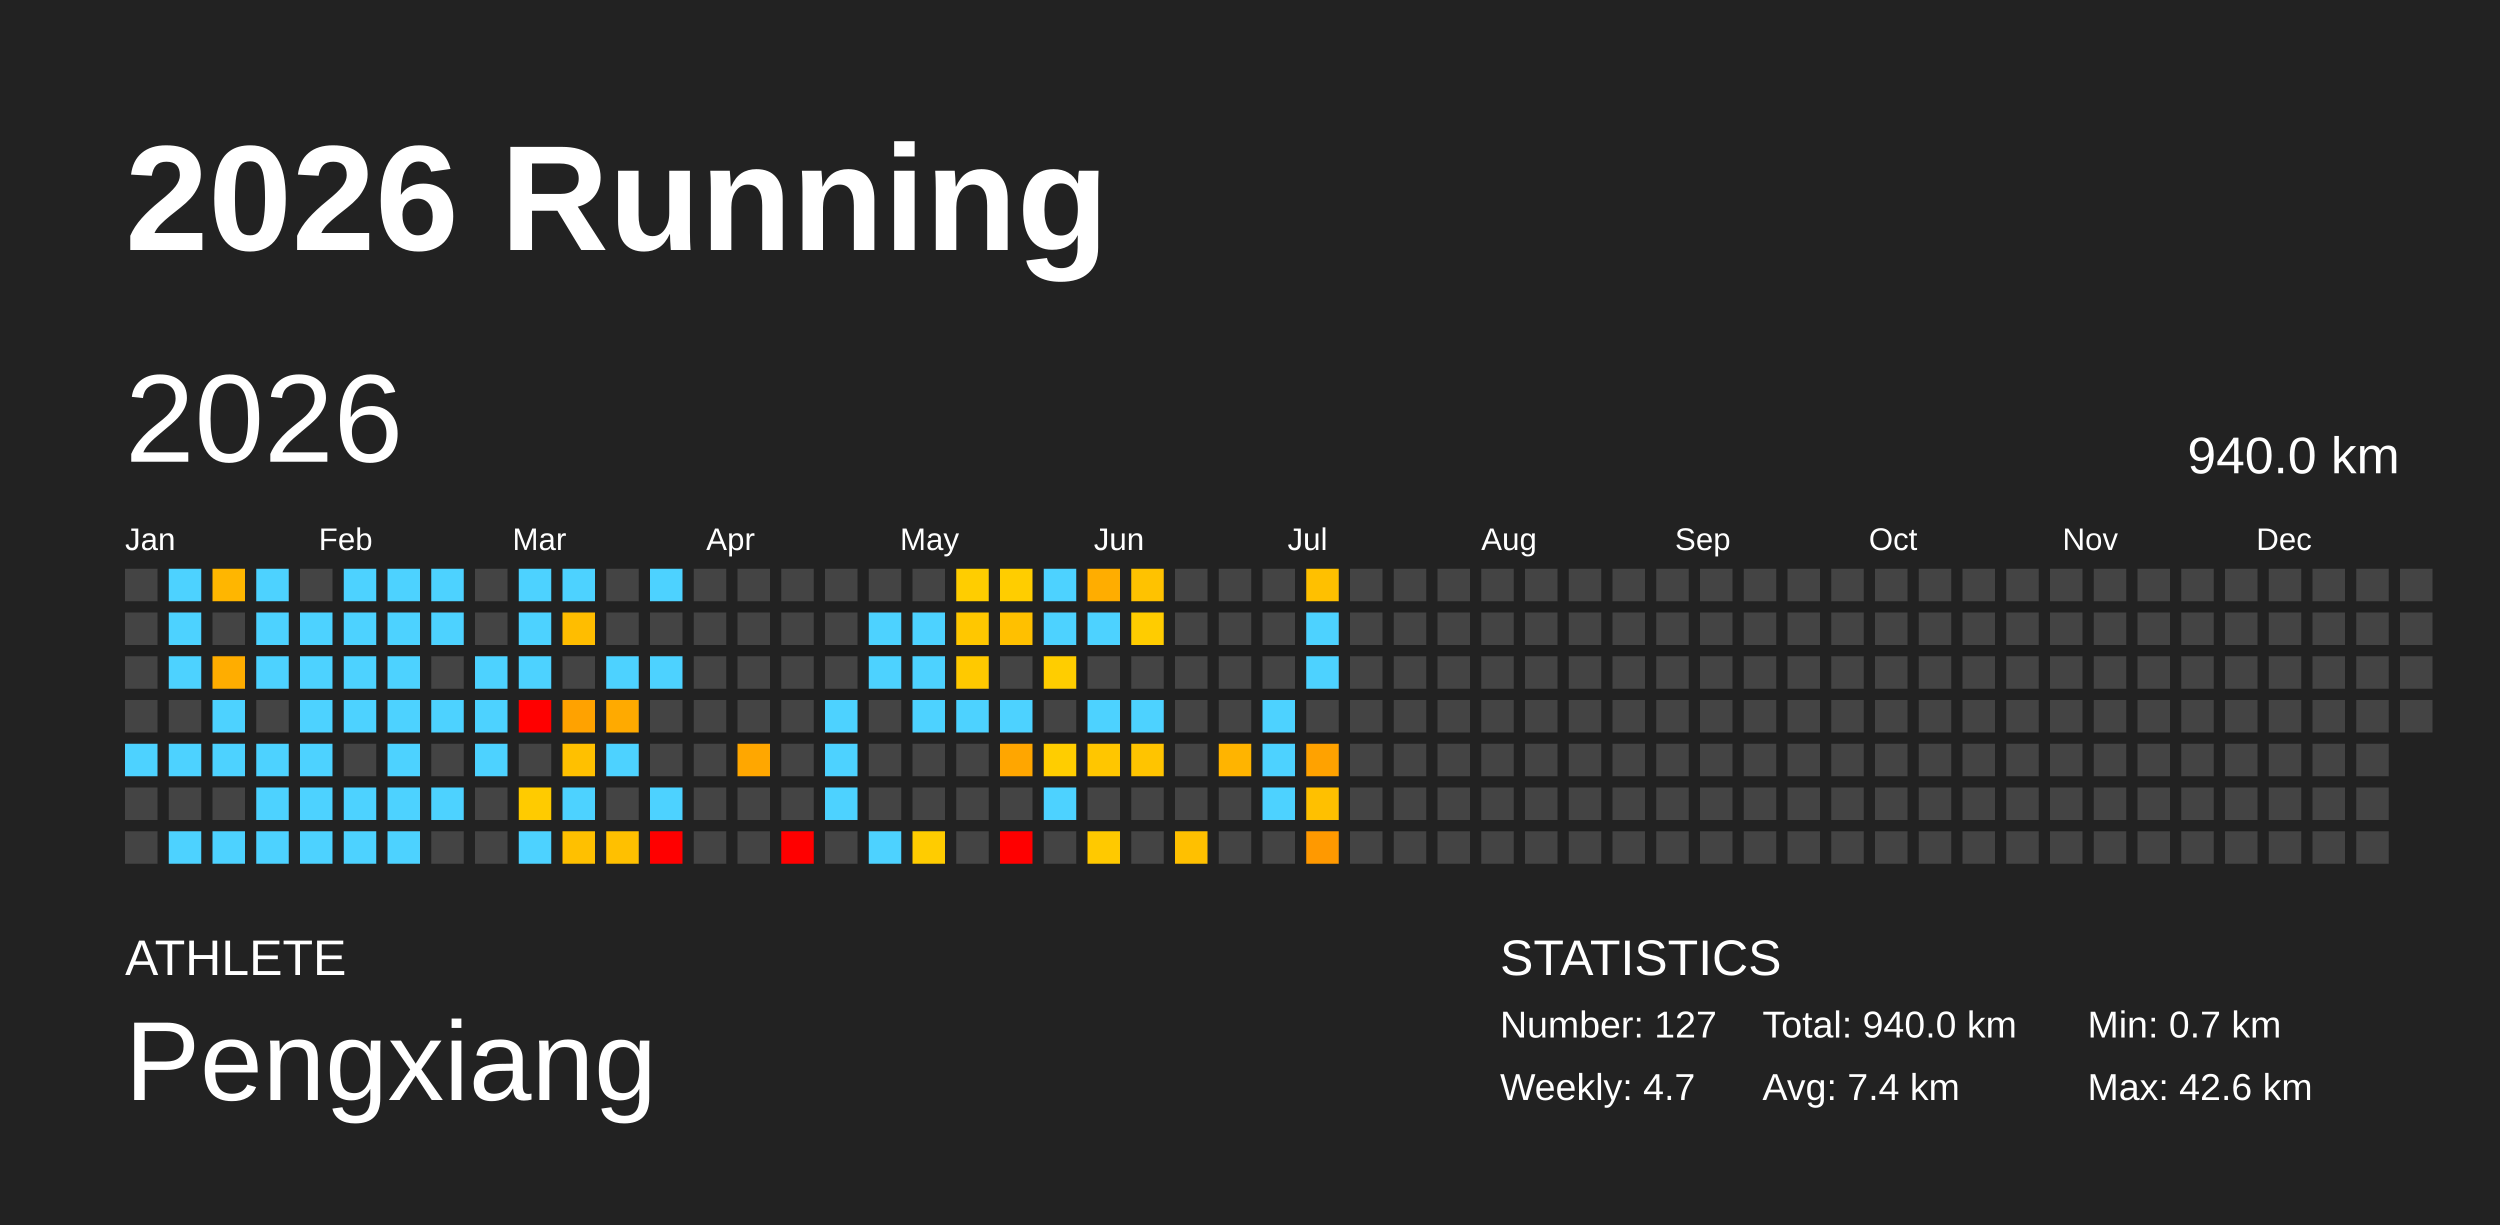
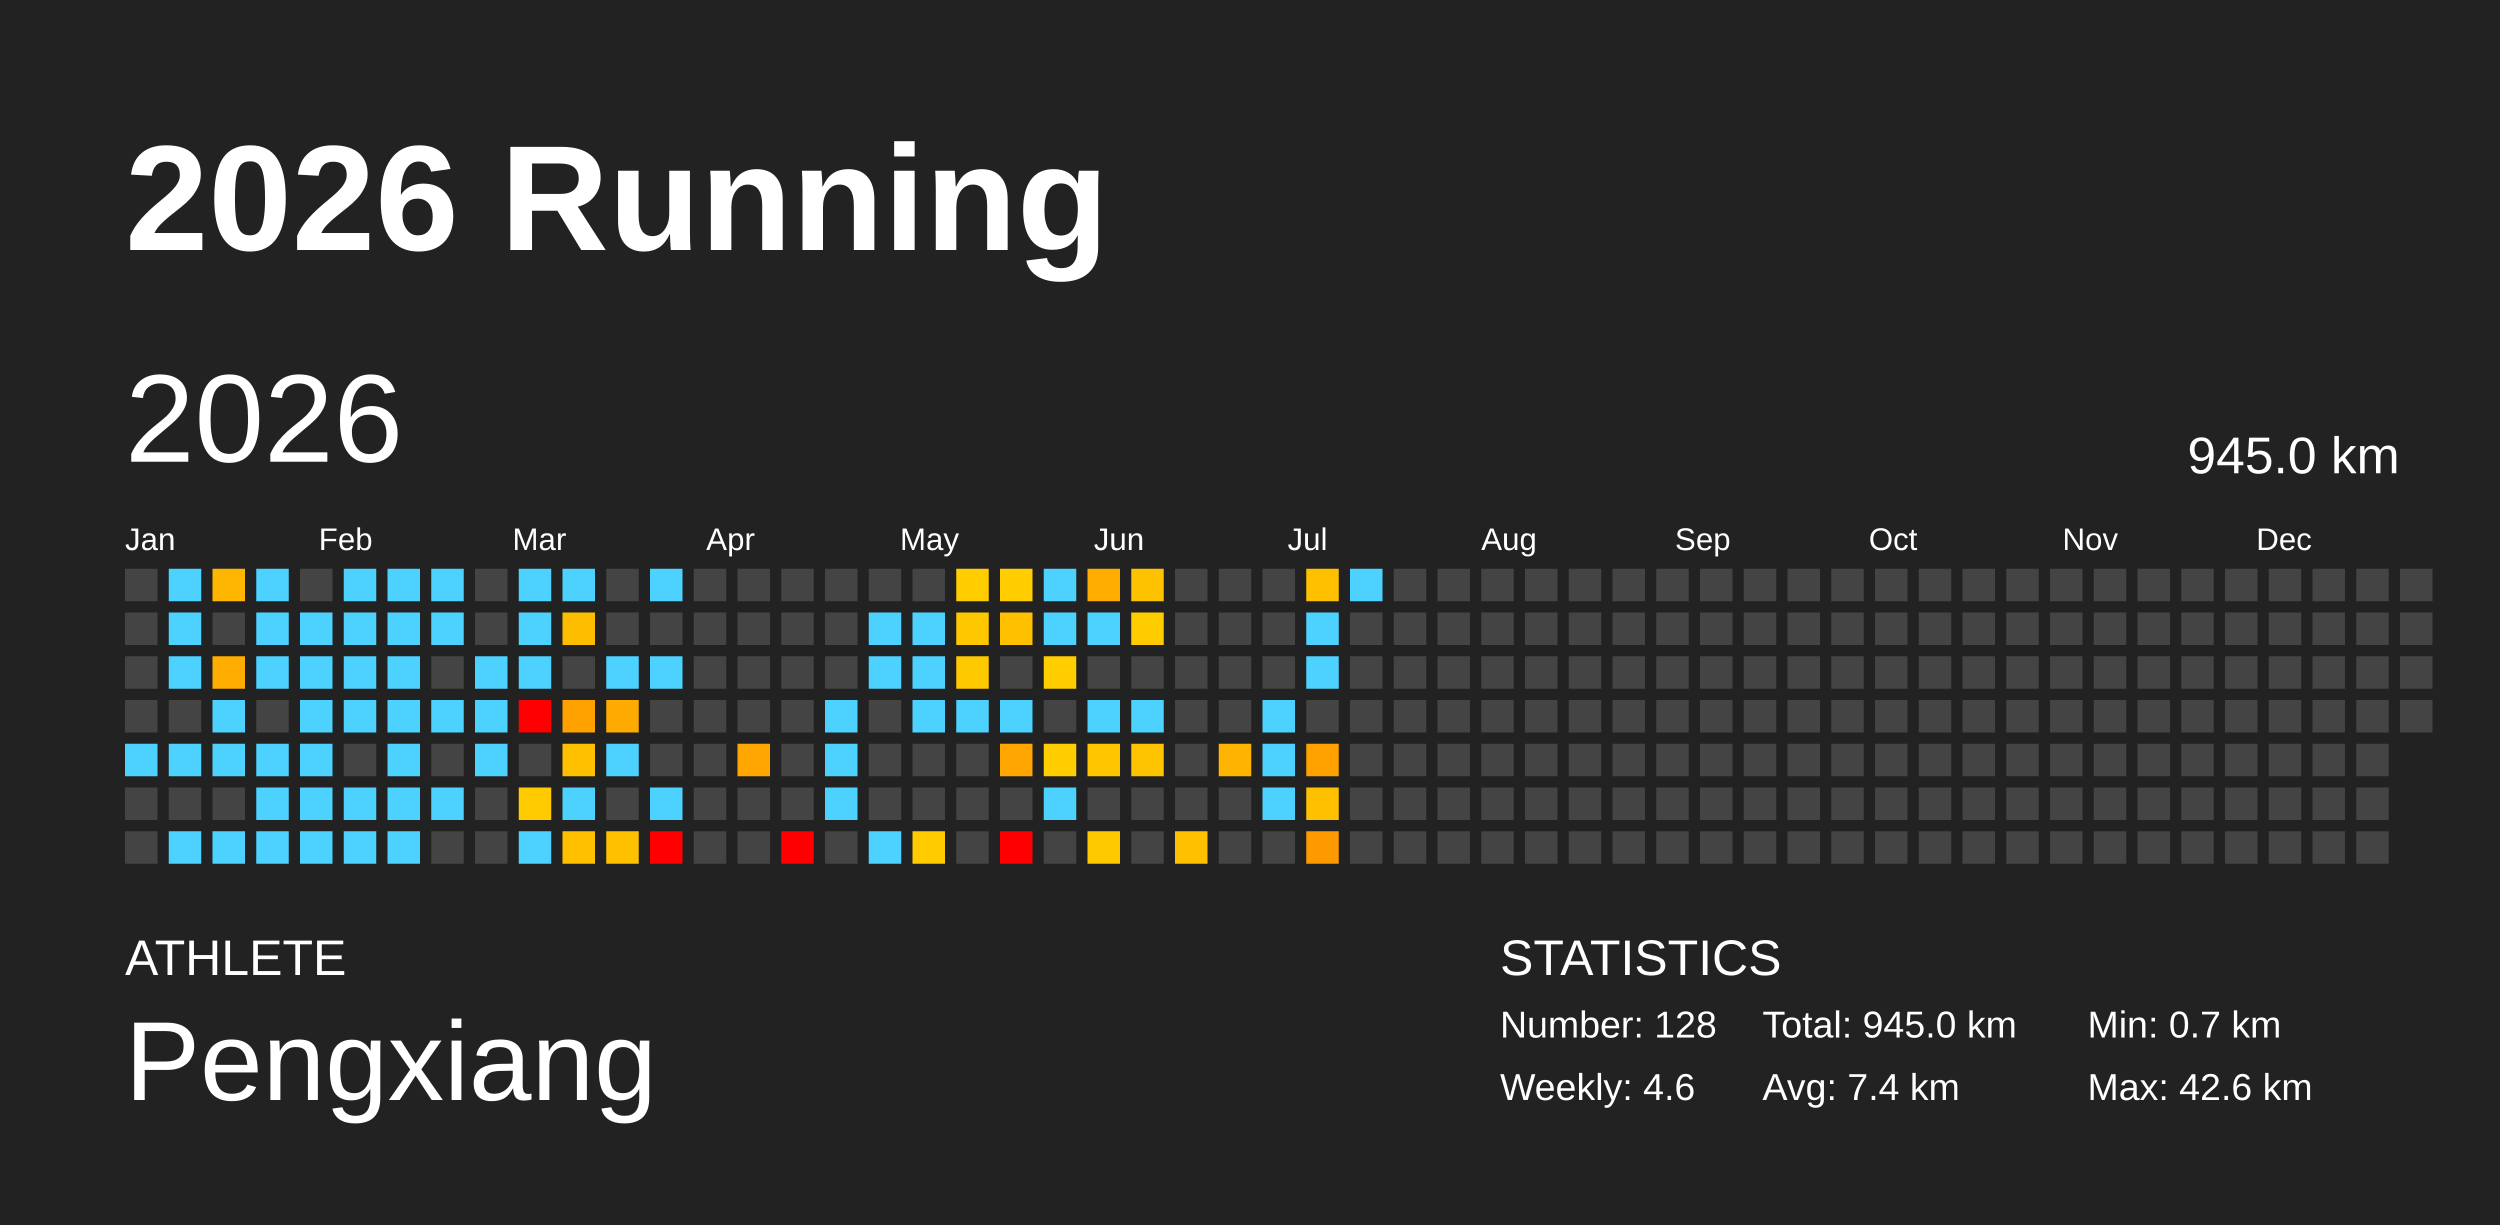
<svg xmlns="http://www.w3.org/2000/svg" baseProfile="full" height="98mm" version="1.1" viewBox="0,0,200,98" width="200mm">
  <defs />
  <rect fill="#222222" height="98" width="200" x="0" y="0" />
  <text fill="#FFFFFF" style="font-size:12px; font-family:Arial; font-weight:bold;" x="10" y="20">2026 Running</text>
  <text fill="#FFFFFF" style="font-size:4px; font-family:Arial" x="10" y="78">ATHLETE</text>
  <text fill="#FFFFFF" style="font-size:9px; font-family:Arial" x="10" y="88">Pengxiang</text>
  <text fill="#FFFFFF" style="font-size:4px; font-family:Arial" x="120" y="78">STATISTICS</text>
-   <text fill="#FFFFFF" style="font-size:3px; font-family:Arial" x="120" y="83">Number: 127</text>
-   <text fill="#FFFFFF" style="font-size:3px; font-family:Arial" x="120" y="88">Weekly: 4.7</text>
-   <text fill="#FFFFFF" style="font-size:3px; font-family:Arial" x="141" y="83">Total: 940.0 km</text>
+   <text fill="#FFFFFF" style="font-size:3px; font-family:Arial" x="120" y="83">Number: 128</text>
+   <text fill="#FFFFFF" style="font-size:3px; font-family:Arial" x="120" y="88">Weekly: 4.6</text>
+   <text fill="#FFFFFF" style="font-size:3px; font-family:Arial" x="141" y="83">Total: 945.0 km</text>
  <text fill="#FFFFFF" style="font-size:3px; font-family:Arial" x="141" y="88">Avg: 7.4 km</text>
  <text fill="#FFFFFF" style="font-size:3px; font-family:Arial" x="167" y="83">Min: 0.7 km</text>
  <text fill="#FFFFFF" style="font-size:3px; font-family:Arial" x="167" y="88">Max: 42.6 km</text>
  <text dominant-baseline="hanging" fill="#FFFFFF" style="font-size:10.0px; font-family:Arial;" x="10" y="30">2026</text>
-   <text dominant-baseline="hanging" fill="#FFFFFF" style="font-size:4.125px; font-family:Arial;" x="175" y="35">940.0 km</text>
+   <text dominant-baseline="hanging" fill="#FFFFFF" style="font-size:4.125px; font-family:Arial;" x="175" y="35">945.0 km</text>
  <text fill="#FFFFFF" style="font-size:2.5px; font-family:Arial" x="10.0" y="44">Jan</text>
  <text fill="#FFFFFF" style="font-size:2.5px; font-family:Arial" x="25.5" y="44">Feb</text>
  <text fill="#FFFFFF" style="font-size:2.5px; font-family:Arial" x="41.0" y="44">Mar</text>
  <text fill="#FFFFFF" style="font-size:2.5px; font-family:Arial" x="56.5" y="44">Apr</text>
  <text fill="#FFFFFF" style="font-size:2.5px; font-family:Arial" x="72.0" y="44">May</text>
  <text fill="#FFFFFF" style="font-size:2.5px; font-family:Arial" x="87.5" y="44">Jun</text>
  <text fill="#FFFFFF" style="font-size:2.5px; font-family:Arial" x="103.0" y="44">Jul</text>
  <text fill="#FFFFFF" style="font-size:2.5px; font-family:Arial" x="118.5" y="44">Aug</text>
  <text fill="#FFFFFF" style="font-size:2.5px; font-family:Arial" x="134.0" y="44">Sep</text>
  <text fill="#FFFFFF" style="font-size:2.5px; font-family:Arial" x="149.5" y="44">Oct</text>
  <text fill="#FFFFFF" style="font-size:2.5px; font-family:Arial" x="165.0" y="44">Nov</text>
  <text fill="#FFFFFF" style="font-size:2.5px; font-family:Arial" x="180.5" y="44">Dec</text>
  <rect fill="#444444" height="2.6" width="2.6" x="10.0" y="45.5" />
  <rect fill="#444444" height="2.6" width="2.6" x="10.0" y="49.0" />
  <rect fill="#444444" height="2.6" width="2.6" x="10.0" y="52.5" />
  <rect fill="#444444" height="2.6" width="2.6" x="10.0" y="56.0" />
  <rect fill="#4dd2ff" height="2.6" width="2.6" x="10.0" y="59.5" />
  <rect fill="#444444" height="2.6" width="2.6" x="10.0" y="63.0" />
  <rect fill="#444444" height="2.6" width="2.6" x="10.0" y="66.5" />
  <rect fill="#4dd2ff" height="2.6" width="2.6" x="13.5" y="45.5" />
  <rect fill="#4dd2ff" height="2.6" width="2.6" x="13.5" y="49.0" />
  <rect fill="#4dd2ff" height="2.6" width="2.6" x="13.5" y="52.5" />
  <rect fill="#444444" height="2.6" width="2.6" x="13.5" y="56.0" />
  <rect fill="#4dd2ff" height="2.6" width="2.6" x="13.5" y="59.5" />
  <rect fill="#444444" height="2.6" width="2.6" x="13.5" y="63.0" />
  <rect fill="#4dd2ff" height="2.6" width="2.6" x="13.5" y="66.5" />
  <rect fill="#ffb600" height="2.6" width="2.6" x="17.0" y="45.5" />
  <rect fill="#444444" height="2.6" width="2.6" x="17.0" y="49.0" />
  <rect fill="#ffad00" height="2.6" width="2.6" x="17.0" y="52.5" />
  <rect fill="#4dd2ff" height="2.6" width="2.6" x="17.0" y="56.0" />
  <rect fill="#4dd2ff" height="2.6" width="2.6" x="17.0" y="59.5" />
  <rect fill="#444444" height="2.6" width="2.6" x="17.0" y="63.0" />
  <rect fill="#4dd2ff" height="2.6" width="2.6" x="17.0" y="66.5" />
  <rect fill="#4dd2ff" height="2.6" width="2.6" x="20.5" y="45.5" />
  <rect fill="#4dd2ff" height="2.6" width="2.6" x="20.5" y="49.0" />
  <rect fill="#4dd2ff" height="2.6" width="2.6" x="20.5" y="52.5" />
  <rect fill="#444444" height="2.6" width="2.6" x="20.5" y="56.0" />
  <rect fill="#4dd2ff" height="2.6" width="2.6" x="20.5" y="59.5" />
  <rect fill="#4dd2ff" height="2.6" width="2.6" x="20.5" y="63.0" />
  <rect fill="#4dd2ff" height="2.6" width="2.6" x="20.5" y="66.5" />
  <rect fill="#444444" height="2.6" width="2.6" x="24.0" y="45.5" />
  <rect fill="#4dd2ff" height="2.6" width="2.6" x="24.0" y="49.0" />
  <rect fill="#4dd2ff" height="2.6" width="2.6" x="24.0" y="52.5" />
  <rect fill="#4dd2ff" height="2.6" width="2.6" x="24.0" y="56.0" />
  <rect fill="#4dd2ff" height="2.6" width="2.6" x="24.0" y="59.5" />
  <rect fill="#4dd2ff" height="2.6" width="2.6" x="24.0" y="63.0" />
  <rect fill="#4dd2ff" height="2.6" width="2.6" x="24.0" y="66.5" />
  <rect fill="#4dd2ff" height="2.6" width="2.6" x="27.5" y="45.5" />
  <rect fill="#4dd2ff" height="2.6" width="2.6" x="27.5" y="49.0" />
  <rect fill="#4dd2ff" height="2.6" width="2.6" x="27.5" y="52.5" />
  <rect fill="#4dd2ff" height="2.6" width="2.6" x="27.5" y="56.0" />
  <rect fill="#444444" height="2.6" width="2.6" x="27.5" y="59.5" />
  <rect fill="#4dd2ff" height="2.6" width="2.6" x="27.5" y="63.0" />
  <rect fill="#4dd2ff" height="2.6" width="2.6" x="27.5" y="66.5" />
  <rect fill="#4dd2ff" height="2.6" width="2.6" x="31.0" y="45.5" />
  <rect fill="#4dd2ff" height="2.6" width="2.6" x="31.0" y="49.0" />
  <rect fill="#4dd2ff" height="2.6" width="2.6" x="31.0" y="52.5" />
  <rect fill="#4dd2ff" height="2.6" width="2.6" x="31.0" y="56.0" />
  <rect fill="#4dd2ff" height="2.6" width="2.6" x="31.0" y="59.5" />
  <rect fill="#4dd2ff" height="2.6" width="2.6" x="31.0" y="63.0" />
  <rect fill="#4dd2ff" height="2.6" width="2.6" x="31.0" y="66.5" />
  <rect fill="#4dd2ff" height="2.6" width="2.6" x="34.5" y="45.5" />
  <rect fill="#4dd2ff" height="2.6" width="2.6" x="34.5" y="49.0" />
  <rect fill="#444444" height="2.6" width="2.6" x="34.5" y="52.5" />
  <rect fill="#4dd2ff" height="2.6" width="2.6" x="34.5" y="56.0" />
  <rect fill="#444444" height="2.6" width="2.6" x="34.5" y="59.5" />
  <rect fill="#4dd2ff" height="2.6" width="2.6" x="34.5" y="63.0" />
  <rect fill="#444444" height="2.6" width="2.6" x="34.5" y="66.5" />
  <rect fill="#444444" height="2.6" width="2.6" x="38.0" y="45.5" />
  <rect fill="#444444" height="2.6" width="2.6" x="38.0" y="49.0" />
  <rect fill="#4dd2ff" height="2.6" width="2.6" x="38.0" y="52.5" />
  <rect fill="#4dd2ff" height="2.6" width="2.6" x="38.0" y="56.0" />
  <rect fill="#4dd2ff" height="2.6" width="2.6" x="38.0" y="59.5" />
  <rect fill="#444444" height="2.6" width="2.6" x="38.0" y="63.0" />
  <rect fill="#444444" height="2.6" width="2.6" x="38.0" y="66.5" />
  <rect fill="#4dd2ff" height="2.6" width="2.6" x="41.5" y="45.5" />
  <rect fill="#4dd2ff" height="2.6" width="2.6" x="41.5" y="49.0" />
  <rect fill="#4dd2ff" height="2.6" width="2.6" x="41.5" y="52.5" />
  <rect fill="red" height="2.6" width="2.6" x="41.5" y="56.0" />
  <rect fill="#444444" height="2.6" width="2.6" x="41.5" y="59.5" />
  <rect fill="#ffcb00" height="2.6" width="2.6" x="41.5" y="63.0" />
  <rect fill="#4dd2ff" height="2.6" width="2.6" x="41.5" y="66.5" />
  <rect fill="#4dd2ff" height="2.6" width="2.6" x="45.0" y="45.5" />
  <rect fill="#ffbd00" height="2.6" width="2.6" x="45.0" y="49.0" />
  <rect fill="#444444" height="2.6" width="2.6" x="45.0" y="52.5" />
  <rect fill="#ffa200" height="2.6" width="2.6" x="45.0" y="56.0" />
  <rect fill="#ffc000" height="2.6" width="2.6" x="45.0" y="59.5" />
  <rect fill="#4dd2ff" height="2.6" width="2.6" x="45.0" y="63.0" />
  <rect fill="#ffc000" height="2.6" width="2.6" x="45.0" y="66.5" />
  <rect fill="#444444" height="2.6" width="2.6" x="48.5" y="45.5" />
  <rect fill="#444444" height="2.6" width="2.6" x="48.5" y="49.0" />
  <rect fill="#4dd2ff" height="2.6" width="2.6" x="48.5" y="52.5" />
  <rect fill="#ffaa00" height="2.6" width="2.6" x="48.5" y="56.0" />
  <rect fill="#4dd2ff" height="2.6" width="2.6" x="48.5" y="59.5" />
  <rect fill="#444444" height="2.6" width="2.6" x="48.5" y="63.0" />
  <rect fill="#ffc000" height="2.6" width="2.6" x="48.5" y="66.5" />
  <rect fill="#4dd2ff" height="2.6" width="2.6" x="52.0" y="45.5" />
  <rect fill="#444444" height="2.6" width="2.6" x="52.0" y="49.0" />
  <rect fill="#4dd2ff" height="2.6" width="2.6" x="52.0" y="52.5" />
  <rect fill="#444444" height="2.6" width="2.6" x="52.0" y="56.0" />
  <rect fill="#444444" height="2.6" width="2.6" x="52.0" y="59.5" />
  <rect fill="#4dd2ff" height="2.6" width="2.6" x="52.0" y="63.0" />
  <rect fill="red" height="2.6" width="2.6" x="52.0" y="66.5" />
  <rect fill="#444444" height="2.6" width="2.6" x="55.5" y="45.5" />
  <rect fill="#444444" height="2.6" width="2.6" x="55.5" y="49.0" />
  <rect fill="#444444" height="2.6" width="2.6" x="55.5" y="52.5" />
  <rect fill="#444444" height="2.6" width="2.6" x="55.5" y="56.0" />
  <rect fill="#444444" height="2.6" width="2.6" x="55.5" y="59.5" />
  <rect fill="#444444" height="2.6" width="2.6" x="55.5" y="63.0" />
  <rect fill="#444444" height="2.6" width="2.6" x="55.5" y="66.5" />
  <rect fill="#444444" height="2.6" width="2.6" x="59.0" y="45.5" />
  <rect fill="#444444" height="2.6" width="2.6" x="59.0" y="49.0" />
  <rect fill="#444444" height="2.6" width="2.6" x="59.0" y="52.5" />
  <rect fill="#444444" height="2.6" width="2.6" x="59.0" y="56.0" />
  <rect fill="#ffa700" height="2.6" width="2.6" x="59.0" y="59.5" />
  <rect fill="#444444" height="2.6" width="2.6" x="59.0" y="63.0" />
  <rect fill="#444444" height="2.6" width="2.6" x="59.0" y="66.5" />
  <rect fill="#444444" height="2.6" width="2.6" x="62.5" y="45.5" />
  <rect fill="#444444" height="2.6" width="2.6" x="62.5" y="49.0" />
  <rect fill="#444444" height="2.6" width="2.6" x="62.5" y="52.5" />
  <rect fill="#444444" height="2.6" width="2.6" x="62.5" y="56.0" />
  <rect fill="#444444" height="2.6" width="2.6" x="62.5" y="59.5" />
  <rect fill="#444444" height="2.6" width="2.6" x="62.5" y="63.0" />
  <rect fill="red" height="2.6" width="2.6" x="62.5" y="66.5" />
  <rect fill="#444444" height="2.6" width="2.6" x="66.0" y="45.5" />
  <rect fill="#444444" height="2.6" width="2.6" x="66.0" y="49.0" />
  <rect fill="#444444" height="2.6" width="2.6" x="66.0" y="52.5" />
  <rect fill="#4dd2ff" height="2.6" width="2.6" x="66.0" y="56.0" />
  <rect fill="#4dd2ff" height="2.6" width="2.6" x="66.0" y="59.5" />
  <rect fill="#4dd2ff" height="2.6" width="2.6" x="66.0" y="63.0" />
  <rect fill="#444444" height="2.6" width="2.6" x="66.0" y="66.5" />
  <rect fill="#444444" height="2.6" width="2.6" x="69.5" y="45.5" />
  <rect fill="#4dd2ff" height="2.6" width="2.6" x="69.5" y="49.0" />
  <rect fill="#4dd2ff" height="2.6" width="2.6" x="69.5" y="52.5" />
  <rect fill="#444444" height="2.6" width="2.6" x="69.5" y="56.0" />
  <rect fill="#444444" height="2.6" width="2.6" x="69.5" y="59.5" />
  <rect fill="#444444" height="2.6" width="2.6" x="69.5" y="63.0" />
  <rect fill="#4dd2ff" height="2.6" width="2.6" x="69.5" y="66.5" />
  <rect fill="#444444" height="2.6" width="2.6" x="73.0" y="45.5" />
  <rect fill="#4dd2ff" height="2.6" width="2.6" x="73.0" y="49.0" />
  <rect fill="#4dd2ff" height="2.6" width="2.6" x="73.0" y="52.5" />
  <rect fill="#4dd2ff" height="2.6" width="2.6" x="73.0" y="56.0" />
  <rect fill="#444444" height="2.6" width="2.6" x="73.0" y="59.5" />
  <rect fill="#444444" height="2.6" width="2.6" x="73.0" y="63.0" />
  <rect fill="#ffcc00" height="2.6" width="2.6" x="73.0" y="66.5" />
  <rect fill="#ffcd00" height="2.6" width="2.6" x="76.5" y="45.5" />
  <rect fill="#ffc700" height="2.6" width="2.6" x="76.5" y="49.0" />
  <rect fill="#ffc900" height="2.6" width="2.6" x="76.5" y="52.5" />
  <rect fill="#4dd2ff" height="2.6" width="2.6" x="76.5" y="56.0" />
  <rect fill="#444444" height="2.6" width="2.6" x="76.5" y="59.5" />
  <rect fill="#444444" height="2.6" width="2.6" x="76.5" y="63.0" />
  <rect fill="#444444" height="2.6" width="2.6" x="76.5" y="66.5" />
  <rect fill="#ffcd00" height="2.6" width="2.6" x="80.0" y="45.5" />
  <rect fill="#ffc000" height="2.6" width="2.6" x="80.0" y="49.0" />
  <rect fill="#444444" height="2.6" width="2.6" x="80.0" y="52.5" />
  <rect fill="#4dd2ff" height="2.6" width="2.6" x="80.0" y="56.0" />
  <rect fill="#ffa600" height="2.6" width="2.6" x="80.0" y="59.5" />
  <rect fill="#444444" height="2.6" width="2.6" x="80.0" y="63.0" />
  <rect fill="red" height="2.6" width="2.6" x="80.0" y="66.5" />
  <rect fill="#4dd2ff" height="2.6" width="2.6" x="83.5" y="45.5" />
  <rect fill="#4dd2ff" height="2.6" width="2.6" x="83.5" y="49.0" />
  <rect fill="#ffcd00" height="2.6" width="2.6" x="83.5" y="52.5" />
  <rect fill="#444444" height="2.6" width="2.6" x="83.5" y="56.0" />
  <rect fill="#ffcd00" height="2.6" width="2.6" x="83.5" y="59.5" />
  <rect fill="#4dd2ff" height="2.6" width="2.6" x="83.5" y="63.0" />
  <rect fill="#444444" height="2.6" width="2.6" x="83.5" y="66.5" />
  <rect fill="#ffad00" height="2.6" width="2.6" x="87.0" y="45.5" />
  <rect fill="#4dd2ff" height="2.6" width="2.6" x="87.0" y="49.0" />
  <rect fill="#444444" height="2.6" width="2.6" x="87.0" y="52.5" />
  <rect fill="#4dd2ff" height="2.6" width="2.6" x="87.0" y="56.0" />
  <rect fill="#ffc600" height="2.6" width="2.6" x="87.0" y="59.5" />
  <rect fill="#444444" height="2.6" width="2.6" x="87.0" y="63.0" />
  <rect fill="#ffc900" height="2.6" width="2.6" x="87.0" y="66.5" />
  <rect fill="#ffc200" height="2.6" width="2.6" x="90.5" y="45.5" />
  <rect fill="#ffcc00" height="2.6" width="2.6" x="90.5" y="49.0" />
  <rect fill="#444444" height="2.6" width="2.6" x="90.5" y="52.5" />
  <rect fill="#4dd2ff" height="2.6" width="2.6" x="90.5" y="56.0" />
  <rect fill="#ffc400" height="2.6" width="2.6" x="90.5" y="59.5" />
  <rect fill="#444444" height="2.6" width="2.6" x="90.5" y="63.0" />
  <rect fill="#444444" height="2.6" width="2.6" x="90.5" y="66.5" />
  <rect fill="#444444" height="2.6" width="2.6" x="94.0" y="45.5" />
  <rect fill="#444444" height="2.6" width="2.6" x="94.0" y="49.0" />
  <rect fill="#444444" height="2.6" width="2.6" x="94.0" y="52.5" />
  <rect fill="#444444" height="2.6" width="2.6" x="94.0" y="56.0" />
  <rect fill="#444444" height="2.6" width="2.6" x="94.0" y="59.5" />
  <rect fill="#444444" height="2.6" width="2.6" x="94.0" y="63.0" />
  <rect fill="#ffc000" height="2.6" width="2.6" x="94.0" y="66.5" />
  <rect fill="#444444" height="2.6" width="2.6" x="97.5" y="45.5" />
  <rect fill="#444444" height="2.6" width="2.6" x="97.5" y="49.0" />
  <rect fill="#444444" height="2.6" width="2.6" x="97.5" y="52.5" />
  <rect fill="#444444" height="2.6" width="2.6" x="97.5" y="56.0" />
  <rect fill="#ffb400" height="2.6" width="2.6" x="97.5" y="59.5" />
  <rect fill="#444444" height="2.6" width="2.6" x="97.5" y="63.0" />
  <rect fill="#444444" height="2.6" width="2.6" x="97.5" y="66.5" />
  <rect fill="#444444" height="2.6" width="2.6" x="101.0" y="45.5" />
  <rect fill="#444444" height="2.6" width="2.6" x="101.0" y="49.0" />
  <rect fill="#444444" height="2.6" width="2.6" x="101.0" y="52.5" />
  <rect fill="#4dd2ff" height="2.6" width="2.6" x="101.0" y="56.0" />
  <rect fill="#4dd2ff" height="2.6" width="2.6" x="101.0" y="59.5" />
  <rect fill="#4dd2ff" height="2.6" width="2.6" x="101.0" y="63.0" />
  <rect fill="#444444" height="2.6" width="2.6" x="101.0" y="66.5" />
  <rect fill="#ffc000" height="2.6" width="2.6" x="104.5" y="45.5" />
  <rect fill="#4dd2ff" height="2.6" width="2.6" x="104.5" y="49.0" />
  <rect fill="#4dd2ff" height="2.6" width="2.6" x="104.5" y="52.5" />
  <rect fill="#444444" height="2.6" width="2.6" x="104.5" y="56.0" />
  <rect fill="#ffa200" height="2.6" width="2.6" x="104.5" y="59.5" />
  <rect fill="#ffc000" height="2.6" width="2.6" x="104.5" y="63.0" />
  <rect fill="#ff9900" height="2.6" width="2.6" x="104.5" y="66.5" />
-   <rect fill="#444444" height="2.6" width="2.6" x="108.0" y="45.5" />
+   <rect fill="#4dd2ff" height="2.6" width="2.6" x="108.0" y="45.5" />
  <rect fill="#444444" height="2.6" width="2.6" x="108.0" y="49.0" />
  <rect fill="#444444" height="2.6" width="2.6" x="108.0" y="52.5" />
  <rect fill="#444444" height="2.6" width="2.6" x="108.0" y="56.0" />
  <rect fill="#444444" height="2.6" width="2.6" x="108.0" y="59.5" />
  <rect fill="#444444" height="2.6" width="2.6" x="108.0" y="63.0" />
  <rect fill="#444444" height="2.6" width="2.6" x="108.0" y="66.5" />
  <rect fill="#444444" height="2.6" width="2.6" x="111.5" y="45.5" />
  <rect fill="#444444" height="2.6" width="2.6" x="111.5" y="49.0" />
  <rect fill="#444444" height="2.6" width="2.6" x="111.5" y="52.5" />
  <rect fill="#444444" height="2.6" width="2.6" x="111.5" y="56.0" />
  <rect fill="#444444" height="2.6" width="2.6" x="111.5" y="59.5" />
  <rect fill="#444444" height="2.6" width="2.6" x="111.5" y="63.0" />
  <rect fill="#444444" height="2.6" width="2.6" x="111.5" y="66.5" />
  <rect fill="#444444" height="2.6" width="2.6" x="115.0" y="45.5" />
  <rect fill="#444444" height="2.6" width="2.6" x="115.0" y="49.0" />
  <rect fill="#444444" height="2.6" width="2.6" x="115.0" y="52.5" />
  <rect fill="#444444" height="2.6" width="2.6" x="115.0" y="56.0" />
  <rect fill="#444444" height="2.6" width="2.6" x="115.0" y="59.5" />
  <rect fill="#444444" height="2.6" width="2.6" x="115.0" y="63.0" />
  <rect fill="#444444" height="2.6" width="2.6" x="115.0" y="66.5" />
  <rect fill="#444444" height="2.6" width="2.6" x="118.5" y="45.5" />
  <rect fill="#444444" height="2.6" width="2.6" x="118.5" y="49.0" />
  <rect fill="#444444" height="2.6" width="2.6" x="118.5" y="52.5" />
  <rect fill="#444444" height="2.6" width="2.6" x="118.5" y="56.0" />
  <rect fill="#444444" height="2.6" width="2.6" x="118.5" y="59.5" />
  <rect fill="#444444" height="2.6" width="2.6" x="118.5" y="63.0" />
  <rect fill="#444444" height="2.6" width="2.6" x="118.5" y="66.5" />
  <rect fill="#444444" height="2.6" width="2.6" x="122.0" y="45.5" />
  <rect fill="#444444" height="2.6" width="2.6" x="122.0" y="49.0" />
  <rect fill="#444444" height="2.6" width="2.6" x="122.0" y="52.5" />
  <rect fill="#444444" height="2.6" width="2.6" x="122.0" y="56.0" />
  <rect fill="#444444" height="2.6" width="2.6" x="122.0" y="59.5" />
  <rect fill="#444444" height="2.6" width="2.6" x="122.0" y="63.0" />
  <rect fill="#444444" height="2.6" width="2.6" x="122.0" y="66.5" />
  <rect fill="#444444" height="2.6" width="2.6" x="125.5" y="45.5" />
  <rect fill="#444444" height="2.6" width="2.6" x="125.5" y="49.0" />
  <rect fill="#444444" height="2.6" width="2.6" x="125.5" y="52.5" />
  <rect fill="#444444" height="2.6" width="2.6" x="125.5" y="56.0" />
  <rect fill="#444444" height="2.6" width="2.6" x="125.5" y="59.5" />
  <rect fill="#444444" height="2.6" width="2.6" x="125.5" y="63.0" />
  <rect fill="#444444" height="2.6" width="2.6" x="125.5" y="66.5" />
  <rect fill="#444444" height="2.6" width="2.6" x="129.0" y="45.5" />
  <rect fill="#444444" height="2.6" width="2.6" x="129.0" y="49.0" />
  <rect fill="#444444" height="2.6" width="2.6" x="129.0" y="52.5" />
  <rect fill="#444444" height="2.6" width="2.6" x="129.0" y="56.0" />
  <rect fill="#444444" height="2.6" width="2.6" x="129.0" y="59.5" />
  <rect fill="#444444" height="2.6" width="2.6" x="129.0" y="63.0" />
  <rect fill="#444444" height="2.6" width="2.6" x="129.0" y="66.5" />
  <rect fill="#444444" height="2.6" width="2.6" x="132.5" y="45.5" />
  <rect fill="#444444" height="2.6" width="2.6" x="132.5" y="49.0" />
  <rect fill="#444444" height="2.6" width="2.6" x="132.5" y="52.5" />
  <rect fill="#444444" height="2.6" width="2.6" x="132.5" y="56.0" />
  <rect fill="#444444" height="2.6" width="2.6" x="132.5" y="59.5" />
  <rect fill="#444444" height="2.6" width="2.6" x="132.5" y="63.0" />
  <rect fill="#444444" height="2.6" width="2.6" x="132.5" y="66.5" />
  <rect fill="#444444" height="2.6" width="2.6" x="136.0" y="45.5" />
  <rect fill="#444444" height="2.6" width="2.6" x="136.0" y="49.0" />
  <rect fill="#444444" height="2.6" width="2.6" x="136.0" y="52.5" />
  <rect fill="#444444" height="2.6" width="2.6" x="136.0" y="56.0" />
  <rect fill="#444444" height="2.6" width="2.6" x="136.0" y="59.5" />
  <rect fill="#444444" height="2.6" width="2.6" x="136.0" y="63.0" />
  <rect fill="#444444" height="2.6" width="2.6" x="136.0" y="66.5" />
  <rect fill="#444444" height="2.6" width="2.6" x="139.5" y="45.5" />
  <rect fill="#444444" height="2.6" width="2.6" x="139.5" y="49.0" />
  <rect fill="#444444" height="2.6" width="2.6" x="139.5" y="52.5" />
  <rect fill="#444444" height="2.6" width="2.6" x="139.5" y="56.0" />
  <rect fill="#444444" height="2.6" width="2.6" x="139.5" y="59.5" />
  <rect fill="#444444" height="2.6" width="2.6" x="139.5" y="63.0" />
  <rect fill="#444444" height="2.6" width="2.6" x="139.5" y="66.5" />
  <rect fill="#444444" height="2.6" width="2.6" x="143.0" y="45.5" />
  <rect fill="#444444" height="2.6" width="2.6" x="143.0" y="49.0" />
  <rect fill="#444444" height="2.6" width="2.6" x="143.0" y="52.5" />
  <rect fill="#444444" height="2.6" width="2.6" x="143.0" y="56.0" />
  <rect fill="#444444" height="2.6" width="2.6" x="143.0" y="59.5" />
  <rect fill="#444444" height="2.6" width="2.6" x="143.0" y="63.0" />
  <rect fill="#444444" height="2.6" width="2.6" x="143.0" y="66.5" />
  <rect fill="#444444" height="2.6" width="2.6" x="146.5" y="45.5" />
  <rect fill="#444444" height="2.6" width="2.6" x="146.5" y="49.0" />
  <rect fill="#444444" height="2.6" width="2.6" x="146.5" y="52.5" />
  <rect fill="#444444" height="2.6" width="2.6" x="146.5" y="56.0" />
  <rect fill="#444444" height="2.6" width="2.6" x="146.5" y="59.5" />
  <rect fill="#444444" height="2.6" width="2.6" x="146.5" y="63.0" />
  <rect fill="#444444" height="2.6" width="2.6" x="146.5" y="66.5" />
  <rect fill="#444444" height="2.6" width="2.6" x="150.0" y="45.5" />
  <rect fill="#444444" height="2.6" width="2.6" x="150.0" y="49.0" />
  <rect fill="#444444" height="2.6" width="2.6" x="150.0" y="52.5" />
  <rect fill="#444444" height="2.6" width="2.6" x="150.0" y="56.0" />
  <rect fill="#444444" height="2.6" width="2.6" x="150.0" y="59.5" />
  <rect fill="#444444" height="2.6" width="2.6" x="150.0" y="63.0" />
  <rect fill="#444444" height="2.6" width="2.6" x="150.0" y="66.5" />
  <rect fill="#444444" height="2.6" width="2.6" x="153.5" y="45.5" />
  <rect fill="#444444" height="2.6" width="2.6" x="153.5" y="49.0" />
  <rect fill="#444444" height="2.6" width="2.6" x="153.5" y="52.5" />
  <rect fill="#444444" height="2.6" width="2.6" x="153.5" y="56.0" />
  <rect fill="#444444" height="2.6" width="2.6" x="153.5" y="59.5" />
  <rect fill="#444444" height="2.6" width="2.6" x="153.5" y="63.0" />
  <rect fill="#444444" height="2.6" width="2.6" x="153.5" y="66.5" />
  <rect fill="#444444" height="2.6" width="2.6" x="157.0" y="45.5" />
  <rect fill="#444444" height="2.6" width="2.6" x="157.0" y="49.0" />
  <rect fill="#444444" height="2.6" width="2.6" x="157.0" y="52.5" />
  <rect fill="#444444" height="2.6" width="2.6" x="157.0" y="56.0" />
  <rect fill="#444444" height="2.6" width="2.6" x="157.0" y="59.5" />
  <rect fill="#444444" height="2.6" width="2.6" x="157.0" y="63.0" />
  <rect fill="#444444" height="2.6" width="2.6" x="157.0" y="66.5" />
  <rect fill="#444444" height="2.6" width="2.6" x="160.5" y="45.5" />
  <rect fill="#444444" height="2.6" width="2.6" x="160.5" y="49.0" />
  <rect fill="#444444" height="2.6" width="2.6" x="160.5" y="52.5" />
  <rect fill="#444444" height="2.6" width="2.6" x="160.5" y="56.0" />
  <rect fill="#444444" height="2.6" width="2.6" x="160.5" y="59.5" />
  <rect fill="#444444" height="2.6" width="2.6" x="160.5" y="63.0" />
  <rect fill="#444444" height="2.6" width="2.6" x="160.5" y="66.5" />
  <rect fill="#444444" height="2.6" width="2.6" x="164.0" y="45.5" />
  <rect fill="#444444" height="2.6" width="2.6" x="164.0" y="49.0" />
  <rect fill="#444444" height="2.6" width="2.6" x="164.0" y="52.5" />
  <rect fill="#444444" height="2.6" width="2.6" x="164.0" y="56.0" />
  <rect fill="#444444" height="2.6" width="2.6" x="164.0" y="59.5" />
  <rect fill="#444444" height="2.6" width="2.6" x="164.0" y="63.0" />
  <rect fill="#444444" height="2.6" width="2.6" x="164.0" y="66.5" />
  <rect fill="#444444" height="2.6" width="2.6" x="167.5" y="45.5" />
  <rect fill="#444444" height="2.6" width="2.6" x="167.5" y="49.0" />
  <rect fill="#444444" height="2.6" width="2.6" x="167.5" y="52.5" />
  <rect fill="#444444" height="2.6" width="2.6" x="167.5" y="56.0" />
  <rect fill="#444444" height="2.6" width="2.6" x="167.5" y="59.5" />
  <rect fill="#444444" height="2.6" width="2.6" x="167.5" y="63.0" />
  <rect fill="#444444" height="2.6" width="2.6" x="167.5" y="66.5" />
  <rect fill="#444444" height="2.6" width="2.6" x="171.0" y="45.5" />
  <rect fill="#444444" height="2.6" width="2.6" x="171.0" y="49.0" />
  <rect fill="#444444" height="2.6" width="2.6" x="171.0" y="52.5" />
  <rect fill="#444444" height="2.6" width="2.6" x="171.0" y="56.0" />
  <rect fill="#444444" height="2.6" width="2.6" x="171.0" y="59.5" />
  <rect fill="#444444" height="2.6" width="2.6" x="171.0" y="63.0" />
  <rect fill="#444444" height="2.6" width="2.6" x="171.0" y="66.5" />
  <rect fill="#444444" height="2.6" width="2.6" x="174.5" y="45.5" />
  <rect fill="#444444" height="2.6" width="2.6" x="174.5" y="49.0" />
  <rect fill="#444444" height="2.6" width="2.6" x="174.5" y="52.5" />
  <rect fill="#444444" height="2.6" width="2.6" x="174.5" y="56.0" />
  <rect fill="#444444" height="2.6" width="2.6" x="174.5" y="59.5" />
  <rect fill="#444444" height="2.6" width="2.6" x="174.5" y="63.0" />
  <rect fill="#444444" height="2.6" width="2.6" x="174.5" y="66.5" />
  <rect fill="#444444" height="2.6" width="2.6" x="178.0" y="45.5" />
  <rect fill="#444444" height="2.6" width="2.6" x="178.0" y="49.0" />
  <rect fill="#444444" height="2.6" width="2.6" x="178.0" y="52.5" />
  <rect fill="#444444" height="2.6" width="2.6" x="178.0" y="56.0" />
  <rect fill="#444444" height="2.6" width="2.6" x="178.0" y="59.5" />
  <rect fill="#444444" height="2.6" width="2.6" x="178.0" y="63.0" />
  <rect fill="#444444" height="2.6" width="2.6" x="178.0" y="66.5" />
  <rect fill="#444444" height="2.6" width="2.6" x="181.5" y="45.5" />
  <rect fill="#444444" height="2.6" width="2.6" x="181.5" y="49.0" />
  <rect fill="#444444" height="2.6" width="2.6" x="181.5" y="52.5" />
  <rect fill="#444444" height="2.6" width="2.6" x="181.5" y="56.0" />
  <rect fill="#444444" height="2.6" width="2.6" x="181.5" y="59.5" />
  <rect fill="#444444" height="2.6" width="2.6" x="181.5" y="63.0" />
  <rect fill="#444444" height="2.6" width="2.6" x="181.5" y="66.5" />
  <rect fill="#444444" height="2.6" width="2.6" x="185.0" y="45.5" />
  <rect fill="#444444" height="2.6" width="2.6" x="185.0" y="49.0" />
  <rect fill="#444444" height="2.6" width="2.6" x="185.0" y="52.5" />
  <rect fill="#444444" height="2.6" width="2.6" x="185.0" y="56.0" />
  <rect fill="#444444" height="2.6" width="2.6" x="185.0" y="59.5" />
  <rect fill="#444444" height="2.6" width="2.6" x="185.0" y="63.0" />
  <rect fill="#444444" height="2.6" width="2.6" x="185.0" y="66.5" />
  <rect fill="#444444" height="2.6" width="2.6" x="188.5" y="45.5" />
  <rect fill="#444444" height="2.6" width="2.6" x="188.5" y="49.0" />
  <rect fill="#444444" height="2.6" width="2.6" x="188.5" y="52.5" />
  <rect fill="#444444" height="2.6" width="2.6" x="188.5" y="56.0" />
  <rect fill="#444444" height="2.6" width="2.6" x="188.5" y="59.5" />
  <rect fill="#444444" height="2.6" width="2.6" x="188.5" y="63.0" />
  <rect fill="#444444" height="2.6" width="2.6" x="188.5" y="66.5" />
  <rect fill="#444444" height="2.6" width="2.6" x="192.0" y="45.5" />
  <rect fill="#444444" height="2.6" width="2.6" x="192.0" y="49.0" />
  <rect fill="#444444" height="2.6" width="2.6" x="192.0" y="52.5" />
  <rect fill="#444444" height="2.6" width="2.6" x="192.0" y="56.0" />
</svg>
